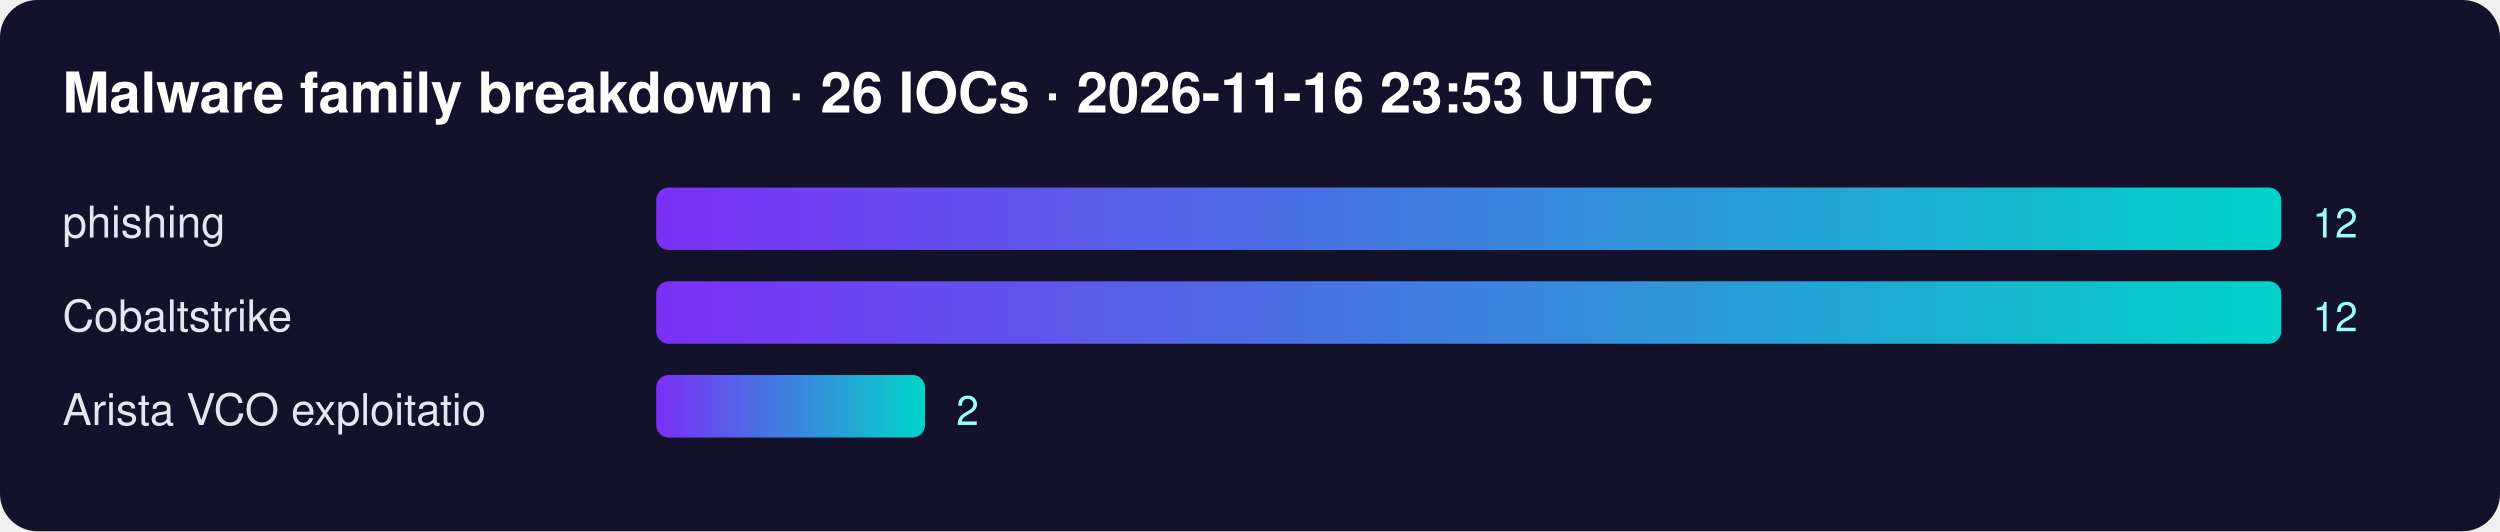
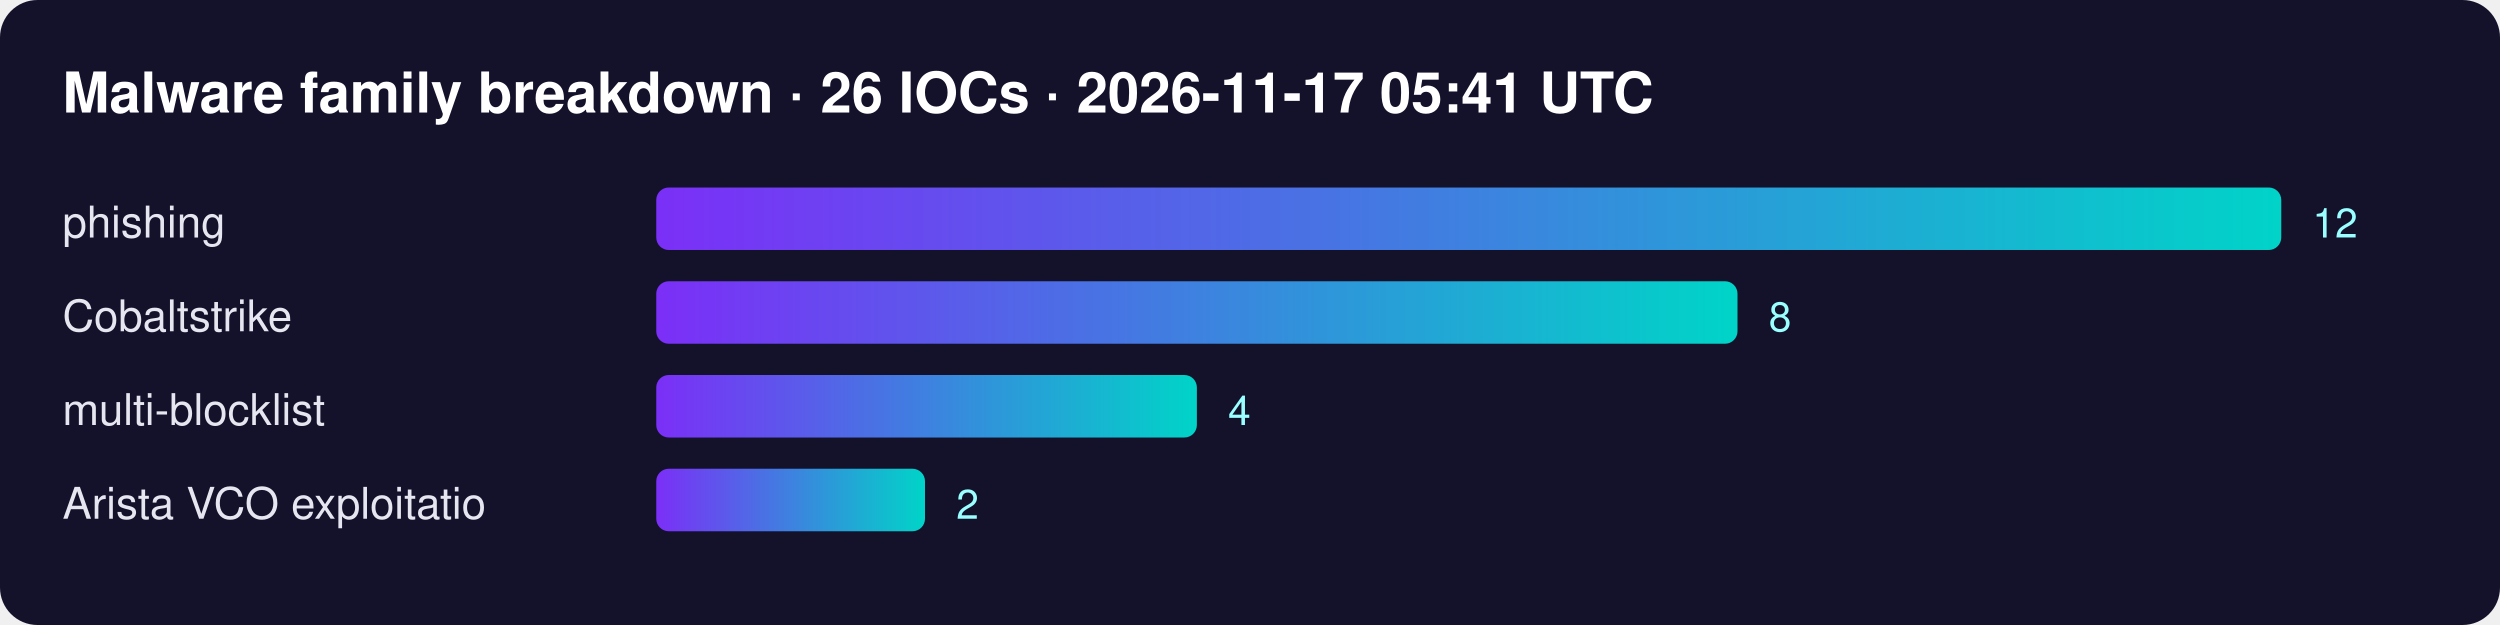
- <svg xmlns="http://www.w3.org/2000/svg" width="800" height="170" font-family="Segoe UI,Helvetica,Arial,sans-serif">
+ <svg xmlns="http://www.w3.org/2000/svg" width="800" height="200" font-family="Segoe UI,Helvetica,Arial,sans-serif">
  <defs>
    <linearGradient id="g">
      <stop offset="0" stop-color="#7b2ff7" />
      <stop offset="1" stop-color="#00d4c8" />
    </linearGradient>
  </defs>
  <rect width="100%" height="100%" rx="12" fill="#14112b" />
-   <text x="20" y="36" fill="#fff" font-size="18" font-weight="700">Malware family breakdown · 26 IOCs · 2026-11-16 23:53 UTC</text>
+   <text x="20" y="36" fill="#fff" font-size="18" font-weight="700">Malware family breakdown · 26 IOCs · 2026-11-17 05:41 UTC</text>
  <text x="20" y="76" fill="#e6e6f0" font-size="14">phishing</text>
  <rect x="210" y="60" width="520" height="20" rx="4" fill="url(#g)" />
  <text x="740" y="76" fill="#9ff" font-size="13">12</text>
  <text x="20" y="106" fill="#e6e6f0" font-size="14">Cobaltstrike</text>
-   <rect x="210" y="90" width="520" height="20" rx="4" fill="url(#g)" />
-   <text x="740" y="106" fill="#9ff" font-size="13">12</text>
-   <text x="20" y="136" fill="#e6e6f0" font-size="14">Arista VCO exploitatio</text>
-   <rect x="210" y="120" width="86" height="20" rx="4" fill="url(#g)" />
-   <text x="306" y="136" fill="#9ff" font-size="13">2</text>
+   <rect x="210" y="90" width="346" height="20" rx="4" fill="url(#g)" />
+   <text x="566" y="106" fill="#9ff" font-size="13">8</text>
+   <text x="20" y="136" fill="#e6e6f0" font-size="14">multi-blocklist</text>
+   <rect x="210" y="120" width="173" height="20" rx="4" fill="url(#g)" />
+   <text x="393" y="136" fill="#9ff" font-size="13">4</text>
+   <text x="20" y="166" fill="#e6e6f0" font-size="14">Arista VCO exploitatio</text>
+   <rect x="210" y="150" width="86" height="20" rx="4" fill="url(#g)" />
+   <text x="306" y="166" fill="#9ff" font-size="13">2</text>
</svg>
